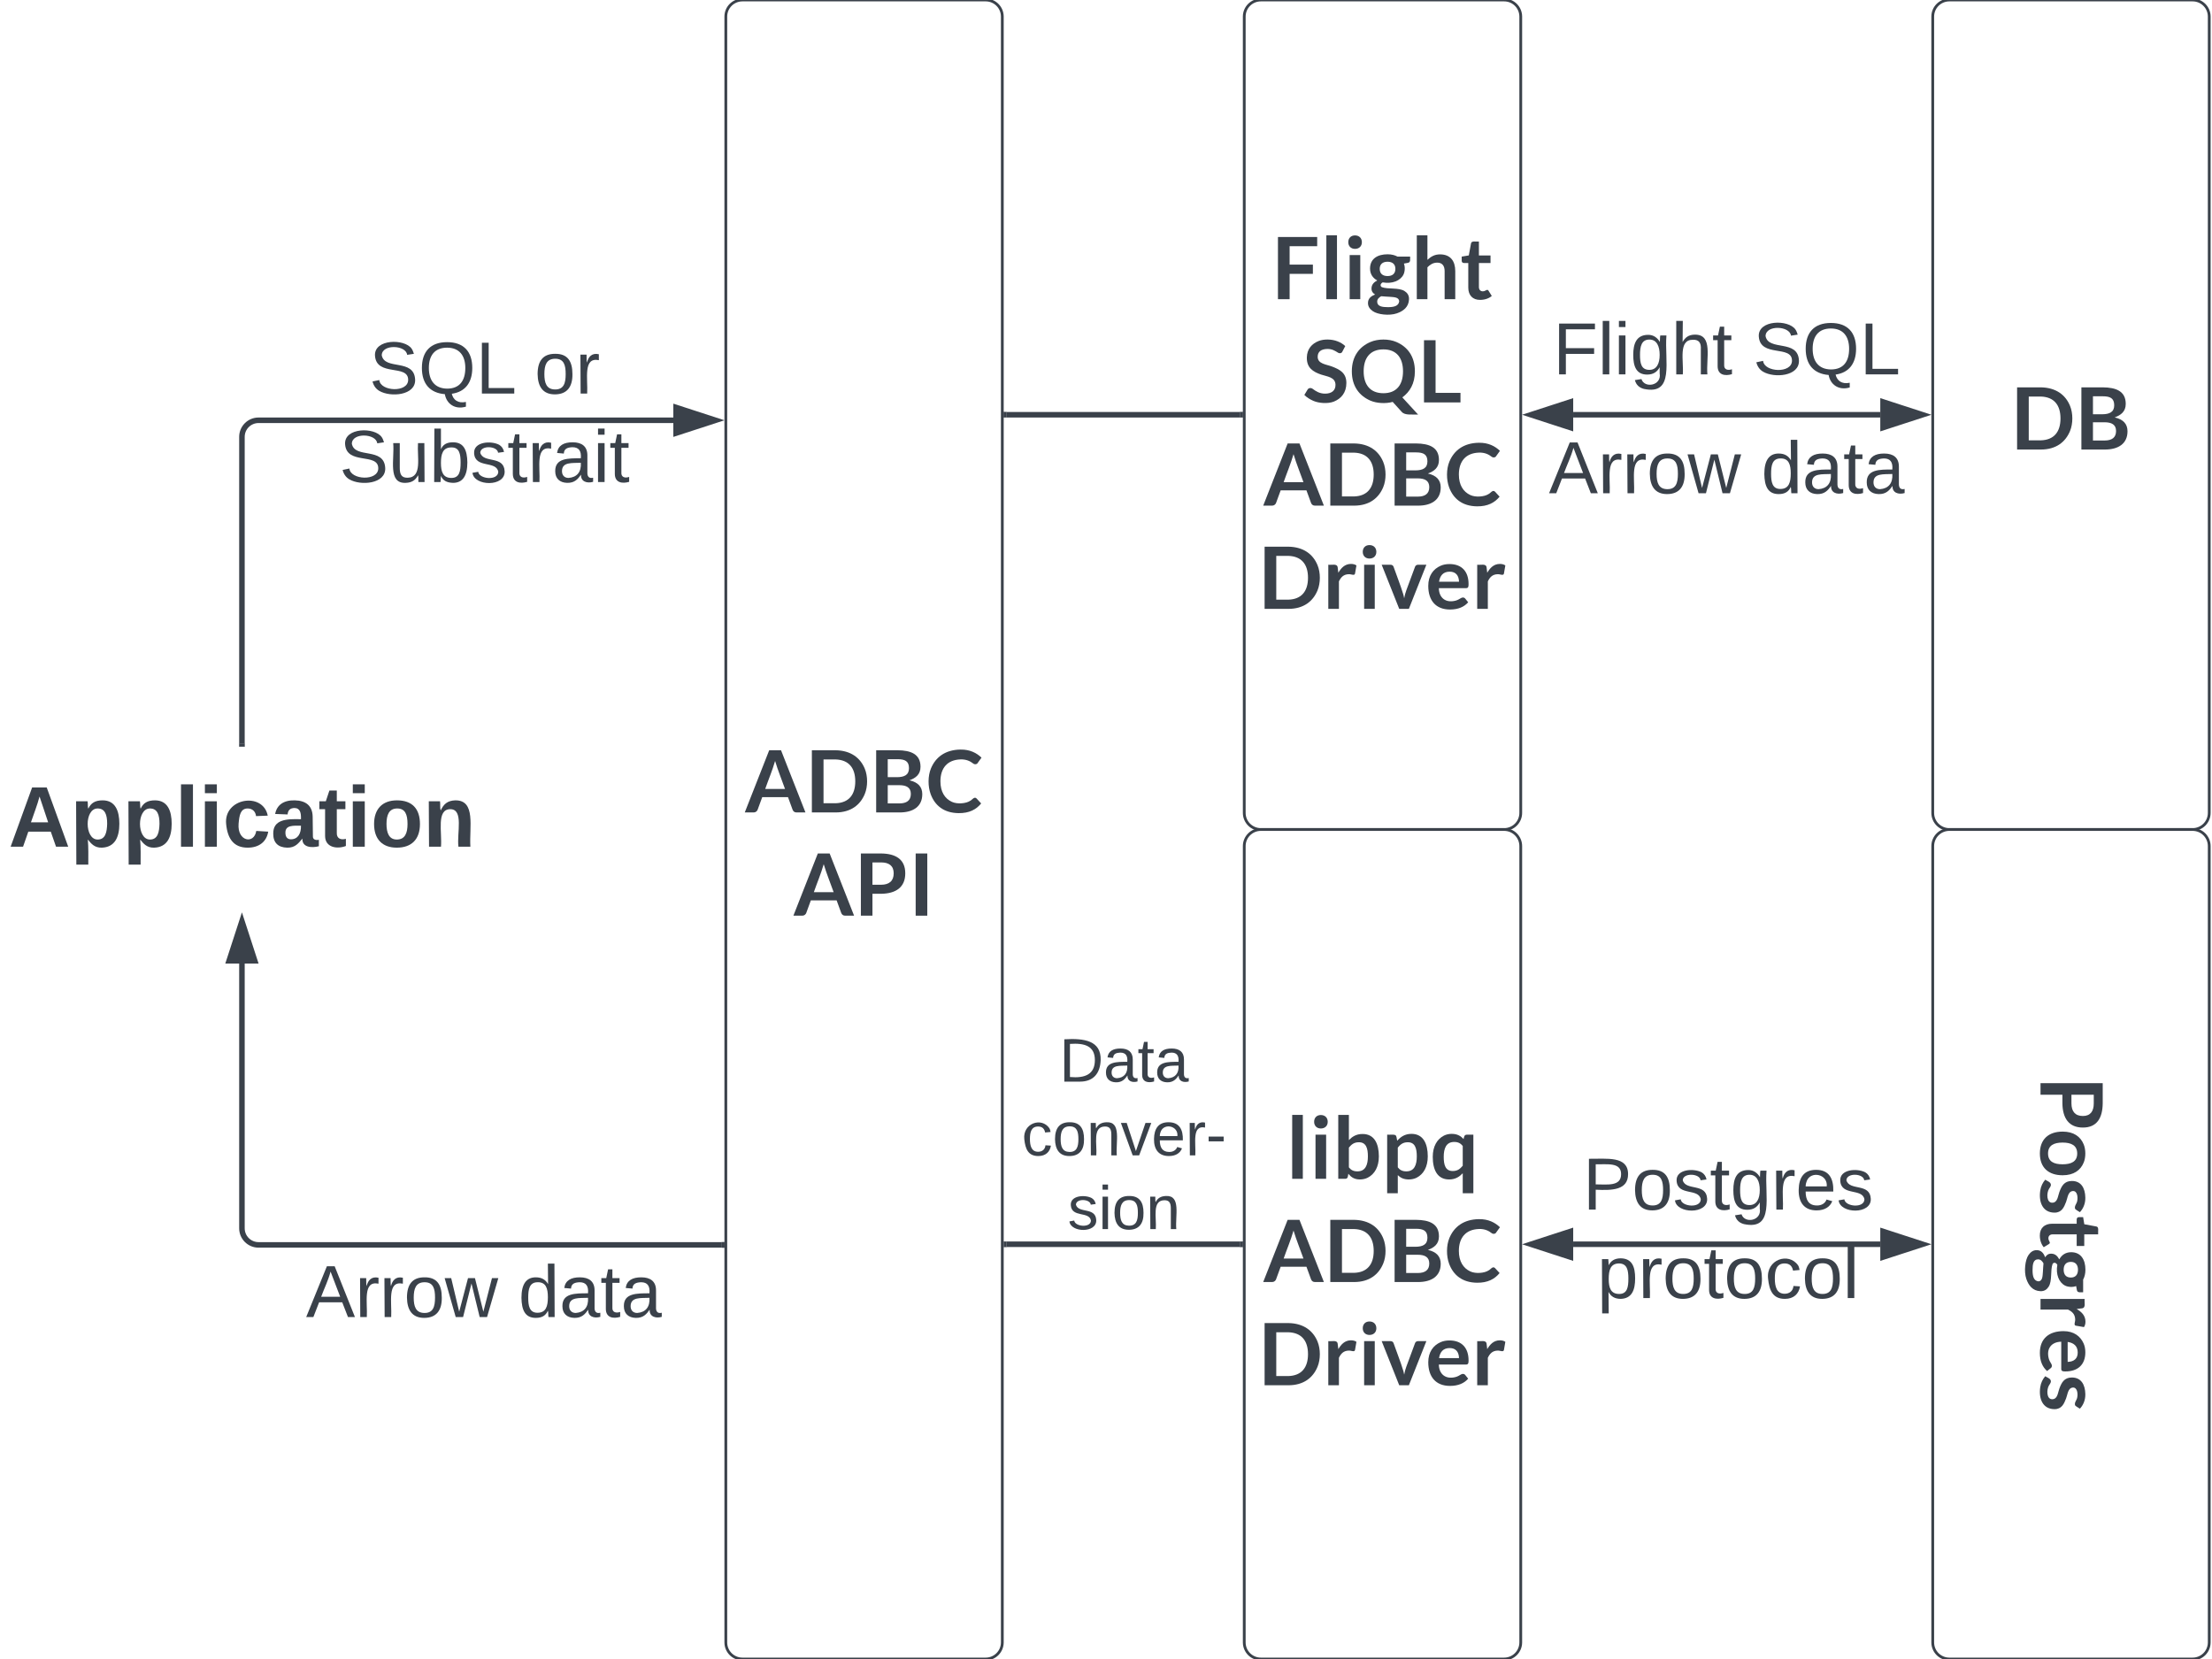
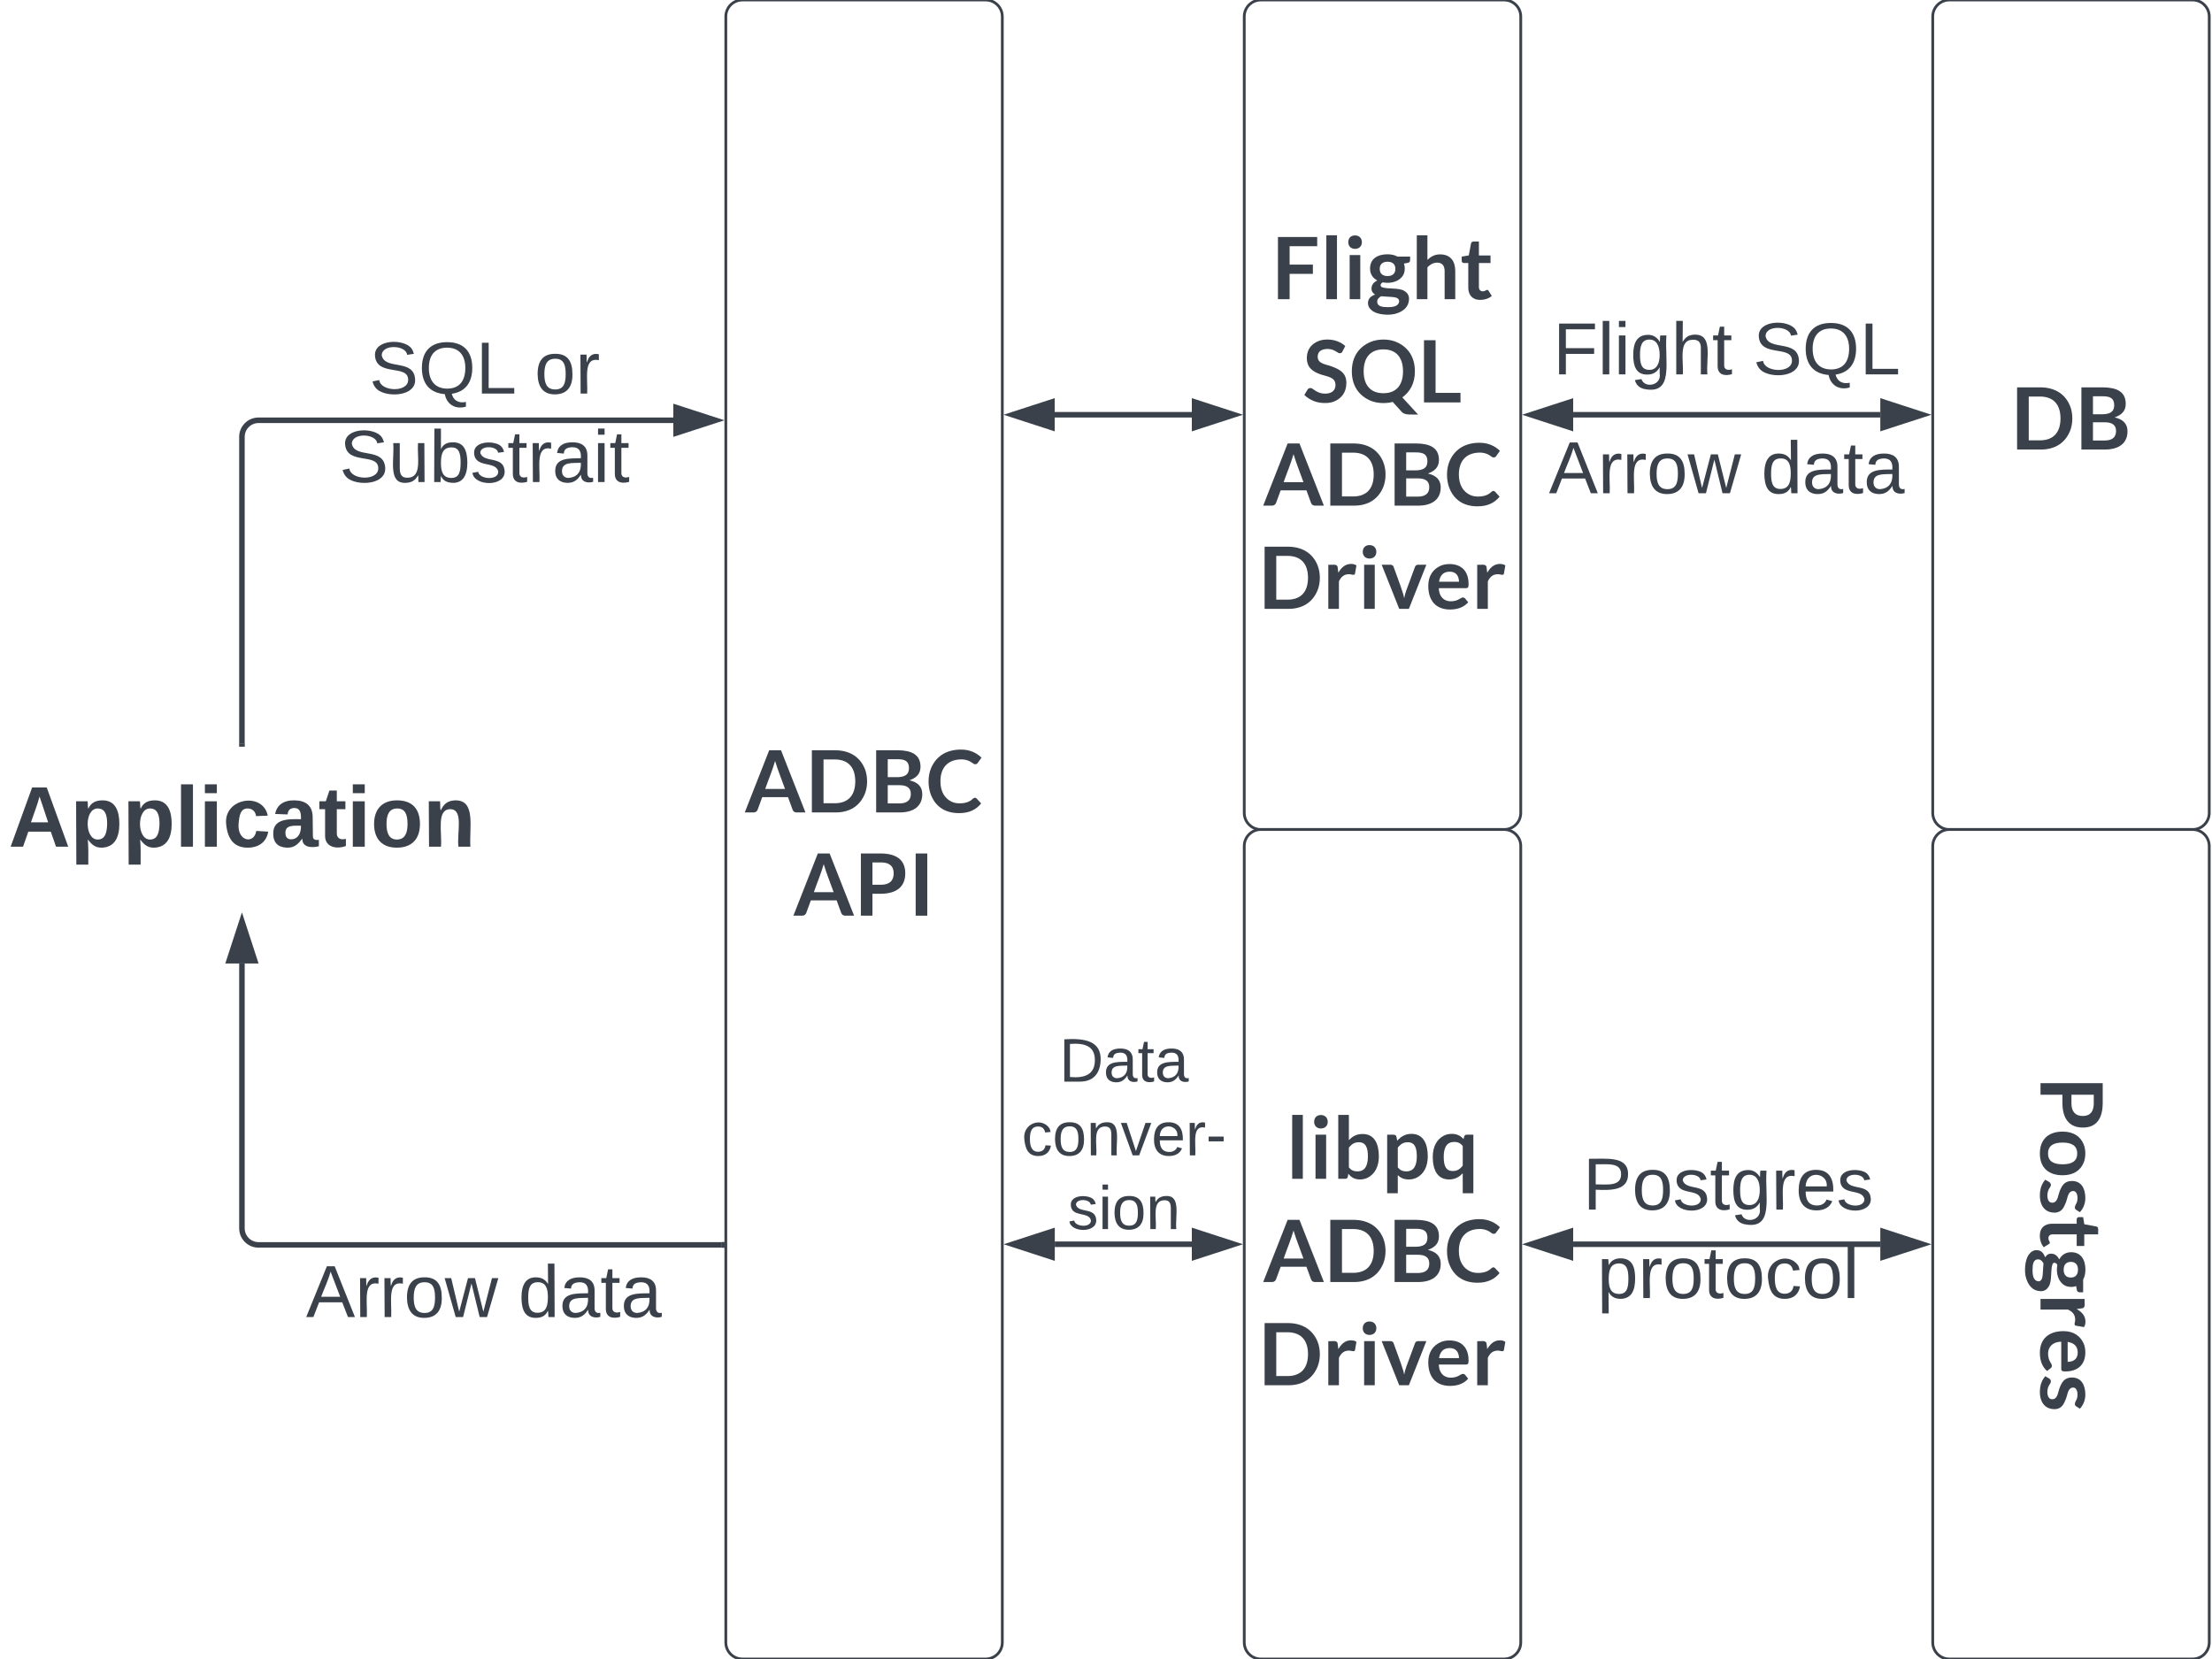
<svg xmlns="http://www.w3.org/2000/svg" xmlns:ns1="lucid" xmlns:xlink="http://www.w3.org/1999/xlink" width="800" height="600">
  <g transform="translate(0 0)" ns1:page-tab-id="fKyXq-xLtJEi">
    <path d="M0 0h800v600H0z" fill="#fff" />
    <path d="M262.5 6a6 6 0 0 1 6-6h88a6 6 0 0 1 6 6v588a6 6 0 0 1-6 6h-88a6 6 0 0 1-6-6z" stroke="#3a414a" fill="#fff" />
    <use xlink:href="#a" transform="matrix(1,0,0,1,267.5,5) translate(1.763333 288.8317)" />
    <use xlink:href="#b" transform="matrix(1,0,0,1,267.5,5) translate(19.34889 326.165)" />
    <path d="M450 6a6 6 0 0 1 6-6h88a6 6 0 0 1 6 6v288a6 6 0 0 1-6 6h-88a6 6 0 0 1-6-6z" stroke="#3a414a" fill="#fff" />
    <use xlink:href="#c" transform="matrix(1,0,0,1,455,5) translate(4.921111 103.2067)" />
    <use xlink:href="#d" transform="matrix(1,0,0,1,455,5) translate(16.17556 140.54)" />
    <use xlink:href="#e" transform="matrix(1,0,0,1,455,5) translate(1.763333 177.8733)" />
    <use xlink:href="#f" transform="matrix(1,0,0,1,455,5) translate(0.09111111 215.2067)" />
    <path d="M699 6a6 6 0 0 1 6-6h88a6 6 0 0 1 6 6v288a6 6 0 0 1-6 6h-88a6 6 0 0 1-6-6z" stroke="#3a414a" fill="#fff" />
    <use xlink:href="#g" transform="matrix(1,0,0,1,704,5) translate(23.23778 157.5817)" />
    <path d="M0 276a6 6 0 0 1 6-6h163a6 6 0 0 1 6 6v48a6 6 0 0 1-6 6H6a6 6 0 0 1-6-6z" stroke="#000" stroke-opacity="0" stroke-width="2" fill="#fff" fill-opacity="0" />
    <use xlink:href="#h" transform="matrix(1,0,0,1,5,275) translate(-1.932099 31.22222)" />
    <path d="M87.5 269.04V158a6 6 0 0 1 6-6h150.02" stroke="#3a414a" stroke-width="2" fill="none" />
    <path d="M88.5 270.04h-2V269h2z" stroke="#3a414a" stroke-width=".05" fill="#3a414a" />
-     <path d="M258.78 152l-14.26 4.64v-9.28z" stroke="#3a414a" stroke-width="2" fill="#3a414a" />
-     <path d="M261.06 450.23H93.5a6 6 0 0 1-6-6v-95.76" stroke="#3a414a" stroke-width="2" fill="none" />
+     <path d="M258.78 152l-14.26 4.63v-9.26z" stroke="#3a414a" stroke-width="2" fill="#3a414a" />
+     <path d="M261.06 450.23H93.5a6 6 0 0 1-6-6v-95.77" stroke="#3a414a" stroke-width="2" fill="none" />
    <path d="M262.06 451.23h-1.03v-2h1.03z" stroke="#3a414a" stroke-width=".05" fill="#3a414a" />
-     <path d="M87.5 333.2l4.64 14.27h-9.28z" stroke="#3a414a" stroke-width="2" fill="#3a414a" />
+     <path d="M87.5 333.2l4.64 14.26h-9.28z" stroke="#3a414a" stroke-width="2" fill="#3a414a" />
    <path d="M62.75 118a6 6 0 0 1 6-6h212.5a6 6 0 0 1 6 6v62a6 6 0 0 1-6 6H68.75a6 6 0 0 1-6-6z" stroke="#000" stroke-opacity="0" stroke-width="2" fill="#fff" fill-opacity="0" />
    <use xlink:href="#i" transform="matrix(1,0,0,1,67.75,117) translate(65.7963 25.33333)" />
    <use xlink:href="#j" transform="matrix(1,0,0,1,67.75,117) translate(125.5741 25.33333)" />
    <use xlink:href="#k" transform="matrix(1,0,0,1,67.75,117) translate(54.98148 57.33333)" />
    <path d="M100 456a6 6 0 0 1 6-6h138a6 6 0 0 1 6 6v13a6 6 0 0 1-6 6H106a6 6 0 0 1-6-6z" stroke="#000" stroke-opacity="0" stroke-width="2" fill="#fff" fill-opacity="0" />
    <use xlink:href="#l" transform="matrix(1,0,0,1,105,455) translate(5.666667 21.33333)" />
    <use xlink:href="#m" transform="matrix(1,0,0,1,105,455) translate(82.48148 21.33333)" />
    <path d="M450 306a6 6 0 0 1 6-6h88a6 6 0 0 1 6 6v288a6 6 0 0 1-6 6h-88a6 6 0 0 1-6-6z" stroke="#3a414a" fill="#fff" />
    <use xlink:href="#n" transform="matrix(1,0,0,1,455,305) translate(10.03889 121.3317)" />
    <use xlink:href="#o" transform="matrix(1,0,0,1,455,305) translate(1.763333 158.665)" />
    <use xlink:href="#f" transform="matrix(1,0,0,1,455,305) translate(0.09111111 195.9983)" />
    <path d="M699 306a6 6 0 0 1 6-6h88a6 6 0 0 1 6 6v288a6 6 0 0 1-6 6h-88a6 6 0 0 1-6-6z" stroke="#3a414a" fill="#fff" />
    <use xlink:href="#p" transform="matrix(6.123233995736766e-17,1,-1,6.123233995736766e-17,794,305) translate(84.33333 56.01917)" />
    <path d="M568.97 150h111.06" stroke="#3a414a" stroke-width="2" fill="none" />
-     <path d="M553.7 150l14.27-4.64v9.28zM695.3 150l-14.27 4.64v-9.28z" stroke="#3a414a" stroke-width="2" fill="#3a414a" />
+     <path d="M553.7 150l14.26-4.63v9.26zM695.3 150l-14.26 4.63v-9.26z" stroke="#3a414a" stroke-width="2" fill="#3a414a" />
    <path d="M568.97 450h111.06" stroke="#3a414a" stroke-width="2" fill="none" />
-     <path d="M553.7 450l14.27-4.64v9.28zM695.3 450l-14.27 4.64v-9.28z" stroke="#3a414a" stroke-width="2" fill="#3a414a" />
+     <path d="M553.7 450l14.26-4.63v9.26zM695.3 450l-14.26 4.63v-9.26z" stroke="#3a414a" stroke-width="2" fill="#3a414a" />
    <path d="M549 113a6 6 0 0 1 6-6h138a6 6 0 0 1 6 6v31a6 6 0 0 1-6 6H555a6 6 0 0 1-6-6z" stroke="#000" stroke-opacity="0" stroke-width="2" fill="#fff" fill-opacity="0" />
    <use xlink:href="#q" transform="matrix(1,0,0,1,554,112) translate(7.648148 23.39583)" />
    <use xlink:href="#r" transform="matrix(1,0,0,1,554,112) translate(80.01852 23.39583)" />
    <path d="M549 156a6 6 0 0 1 6-6h138a6 6 0 0 1 6 6v31a6 6 0 0 1-6 6H555a6 6 0 0 1-6-6z" stroke="#000" stroke-opacity="0" stroke-width="2" fill="#fff" fill-opacity="0" />
    <use xlink:href="#l" transform="matrix(1,0,0,1,554,155) translate(6.166667 23.39583)" />
    <use xlink:href="#m" transform="matrix(1,0,0,1,554,155) translate(82.98148 23.39583)" />
    <path d="M550 406a6 6 0 0 1 6-6h137a6 6 0 0 1 6 6v86.88a6 6 0 0 1-6 6H556a6 6 0 0 1-6-6z" stroke="#000" stroke-opacity="0" stroke-width="2" fill="#fff" fill-opacity="0" />
    <g>
      <use xlink:href="#s" transform="matrix(1,0,0,1,555,405) translate(17.44444 32.45833)" />
      <use xlink:href="#t" transform="matrix(1,0,0,1,555,405) translate(22.66667 64.45833)" />
    </g>
-     <path d="M448.54 150h-84.6" stroke="#3a414a" stroke-width="2" fill="none" />
-     <path d="M449.54 151h-1.03v-2h1.04zM363.97 151h-1.03v-2h1.03z" stroke="#3a414a" stroke-width=".05" fill="#3a414a" />
-     <path d="M448.54 450h-84.56" stroke="#3a414a" stroke-width="2" fill="none" />
-     <path d="M449.54 451h-1.03v-2h1.04zM364 451H363v-2H364z" stroke="#3a414a" stroke-width=".05" fill="#3a414a" />
+     <path d="M431.04 150h-49.6" stroke="#3a414a" stroke-width="2" fill="none" />
+     <path d="M446.3 150l-14.26 4.63v-9.26zM366.18 150l14.27-4.63v9.26z" stroke="#3a414a" stroke-width="2" fill="#3a414a" />
+     <path d="M431.04 450h-49.56" stroke="#3a414a" stroke-width="2" fill="none" />
+     <path d="M446.3 450l-14.26 4.63v-9.26zM366.22 450l14.26-4.63v9.26z" stroke="#3a414a" stroke-width="2" fill="#3a414a" />
    <path d="M362.5 368.78a6 6 0 0 1 6-6H444a6 6 0 0 1 6 6v87.44a6 6 0 0 1-6 6h-75.5a6 6 0 0 1-6-6z" stroke="#000" stroke-opacity="0" stroke-width="2" fill="#fff" fill-opacity="0" />
    <g>
      <use xlink:href="#u" transform="matrix(1,0,0,1,367.5,367.7812) translate(15.57407 23.40278)" />
      <use xlink:href="#v" transform="matrix(1,0,0,1,367.5,367.7812) translate(2.024691 50.06944)" />
      <use xlink:href="#w" transform="matrix(1,0,0,1,367.5,367.7812) translate(18.66049 76.73611)" />
    </g>
    <defs>
      <path fill="#3a414a" d="M1417 0h-208c-47 1-77-28-90-61l-108-295H412L304-61c-11 30-46 61-89 61H6l568-1446h275zM481-546h461c-77-218-163-424-231-651-66 230-154 432-230 651" id="x" />
      <path fill="#3a414a" d="M1377-1015c71 172 71 412 0 584C1271-174 1052 0 698 0H146v-1446h552c353 6 574 175 679 431zM698-214c307-9 457-198 457-509s-150-500-457-509H417v1018h281" id="y" />
      <path fill="#3a414a" d="M1177-1061c0 181-116 262-257 314 199 45 298 152 298 322C1218-130 997 0 692 0H146v-1446h499c307 3 532 89 532 385zM952-431c0-152-108-202-265-203H415v424h273c163-1 264-65 264-221zm-43-598c0-163-94-209-264-209H415v418h215c168-1 279-50 279-209" id="z" />
      <path fill="#3a414a" d="M1284-209C1170-69 1008 19 759 16c-347-4-553-182-649-442-66-178-66-423 6-596 108-261 330-435 688-440 220-3 375 79 488 188l-90 125c-16 32-68 39-102 12-71-55-162-101-298-96-304 11-465 201-465 510 0 241 101 401 267 477 125 58 330 39 424-24 42-17 97-111 150-54" id="A" />
      <g id="a">
        <use transform="matrix(0.01555556,0,0,0.01555556,0,0)" xlink:href="#x" />
        <use transform="matrix(0.01555556,0,0,0.01555556,22.08889,0)" xlink:href="#y" />
        <use transform="matrix(0.01555556,0,0,0.01555556,45.34444,0)" xlink:href="#z" />
        <use transform="matrix(0.01555556,0,0,0.01555556,65.61333,0)" xlink:href="#A" />
      </g>
      <path fill="#3a414a" d="M1187-985c0 329-222 471-561 476H424V0H155v-1446h471c337 4 561 134 561 461zm-269 0c0-176-112-253-292-253H424v519h202c184-1 292-85 292-266" id="B" />
      <path fill="#3a414a" d="M449 0H179v-1446h270V0" id="C" />
      <g id="b">
        <use transform="matrix(0.01555556,0,0,0.01555556,0,0)" xlink:href="#x" />
        <use transform="matrix(0.01555556,0,0,0.01555556,22.08889,0)" xlink:href="#B" />
        <use transform="matrix(0.01555556,0,0,0.01555556,41.53333,0)" xlink:href="#C" />
      </g>
      <path fill="#3a414a" d="M1058-1446v214H417v428h541v215H417V0H146v-1446h912" id="D" />
      <path fill="#3a414a" d="M395-1486V0H148v-1486h247" id="E" />
      <path fill="#3a414a" d="M395-1026V0H148v-1026h247zm-123-457c96 0 160 62 160 158 0 94-65 155-160 155-93 0-156-62-156-155 0-95 61-158 156-158" id="F" />
      <path fill="#3a414a" d="M247-436C153-487 80-575 80-712c0-228 174-332 407-332 92 0 169 20 230 53h295c-4 63 19 133-53 146l-92 17c30 74 25 184-9 254-72 146-265 223-484 183-51 27-68 81-20 111 145 54 395 5 528 91 60 38 108 95 104 193-8 182-136 275-286 326-172 59-444 28-556-52C83 234 32 179 32 90c0-112 77-164 166-199-49-28-87-70-84-147 4-94 65-143 133-180zm247 621c132 0 252-20 264-139-10-98-129-93-228-102-63-6-132-5-191-13-47 27-93 62-93 127 0 112 123 127 248 127zM305-706c0 111 68 168 182 168s182-56 182-168c0-107-68-165-182-165s-182 58-182 165" id="G" />
      <path fill="#3a414a" d="M605-850c-102 1-168 52-226 108V0H132v-1486h247v571c76-69 161-129 301-127 234 4 346 154 346 389V0H779v-653c0-121-55-198-174-197" id="H" />
      <path fill="#3a414a" d="M738-75c-64 55-158 90-269 91-176 2-277-109-277-284v-573c-65-4-153 21-153-52v-98l165-27 52-280c10-66 115-35 183-42v323h270v176H439v556c-1 59 32 101 88 102 48 1 68-25 104-34 19 1 25 9 33 22" id="I" />
      <g id="c">
        <use transform="matrix(0.01555556,0,0,0.01555556,0,0)" xlink:href="#D" />
        <use transform="matrix(0.01555556,0,0,0.01555556,17.46889,0)" xlink:href="#E" />
        <use transform="matrix(0.01555556,0,0,0.01555556,25.9,0)" xlink:href="#F" />
        <use transform="matrix(0.01555556,0,0,0.01555556,34.33111,0)" xlink:href="#G" />
        <use transform="matrix(0.01555556,0,0,0.01555556,50.43111,0)" xlink:href="#H" />
        <use transform="matrix(0.01555556,0,0,0.01555556,68.11778,0)" xlink:href="#I" />
      </g>
      <path fill="#3a414a" d="M519-204c146 0 246-70 241-211-6-175-195-185-333-232-183-63-339-153-333-400 5-199 120-319 272-380 126-51 311-44 437 5 72 27 133 64 184 112l-66 127c-15 40-64 51-105 25-64-41-136-87-246-85-132 3-224 54-224 182 0 167 202 176 334 227 173 67 333 144 333 381 0 227-120 364-289 433-138 56-353 39-478-16-80-35-154-80-210-138l78-129c23-34 74-43 115-13 73 54 157 112 290 112" id="J" />
      <path fill="#3a414a" d="M1017-12C856 33 646 21 502-40 246-150 67-370 67-723c0-352 179-575 435-683 175-74 424-75 598 0 256 109 433 330 433 683 0 290-121 480-292 606l367 400c-141-8-303 23-379-61zM801-214c307 0 456-198 456-509s-149-510-456-510c-308 0-459 198-459 510s152 509 459 509" id="K" />
      <path fill="#3a414a" d="M415-222h579V0H146v-1446h269v1224" id="L" />
      <g id="d">
        <use transform="matrix(0.01555556,0,0,0.01555556,0,0)" xlink:href="#J" />
        <use transform="matrix(0.01555556,0,0,0.01555556,16.69111,0)" xlink:href="#K" />
        <use transform="matrix(0.01555556,0,0,0.01555556,41.56444,0)" xlink:href="#L" />
      </g>
      <g id="e">
        <use transform="matrix(0.01555556,0,0,0.01555556,0,0)" xlink:href="#x" />
        <use transform="matrix(0.01555556,0,0,0.01555556,22.08889,0)" xlink:href="#y" />
        <use transform="matrix(0.01555556,0,0,0.01555556,45.34444,0)" xlink:href="#z" />
        <use transform="matrix(0.01555556,0,0,0.01555556,65.61333,0)" xlink:href="#A" />
      </g>
      <path fill="#3a414a" d="M604-806c-122 5-180 74-225 167V0H132v-1026c83 11 206-35 218 62l15 124c63-106 147-205 295-205 51 0 93 12 126 35l-32 185c-4 23-15 33-40 33-33 0-65-16-110-14" id="M" />
      <path fill="#3a414a" d="M646 0H422L14-1026h205c36-1 62 20 71 46 75 215 159 421 226 642 9 30 15 61 21 92 13-66 27-126 50-186l203-548c9-25 34-46 68-46h195" id="N" />
      <path fill="#3a414a" d="M991-153C899-47 760 15 568 15 237 15 63-197 63-535c0-237 116-392 287-467 61-27 129-40 206-40 287 0 444 174 444 465 0 54-3 95-57 95H309c4 226 158 349 385 292 52-13 93-39 132-62 32-19 73-16 93 9zM778-631c-4-143-73-234-217-234-154 0-226 95-247 234h464" id="O" />
      <g id="f">
        <use transform="matrix(0.01555556,0,0,0.01555556,0,0)" xlink:href="#y" />
        <use transform="matrix(0.01555556,0,0,0.01555556,23.25556,0)" xlink:href="#M" />
        <use transform="matrix(0.01555556,0,0,0.01555556,35.96444,0)" xlink:href="#F" />
        <use transform="matrix(0.01555556,0,0,0.01555556,44.39556,0)" xlink:href="#N" />
        <use transform="matrix(0.01555556,0,0,0.01555556,60.48,0)" xlink:href="#O" />
        <use transform="matrix(0.01555556,0,0,0.01555556,77.10889,0)" xlink:href="#M" />
      </g>
      <g id="g">
        <use transform="matrix(0.01555556,0,0,0.01555556,0,0)" xlink:href="#y" />
        <use transform="matrix(0.01555556,0,0,0.01555556,23.25556,0)" xlink:href="#z" />
      </g>
      <path fill="#3a414a" d="M199 0l-22-63H83L61 0H9l90-248h61L250 0h-51zm-33-102l-36-108c-10 38-24 72-36 108h72" id="P" />
      <path fill="#3a414a" d="M135-194c53 0 70 44 70 98 0 56-19 98-73 100-31 1-45-17-59-34 3 33 2 69 2 105H25l-1-265h48c2 10 0 23 3 31 11-24 29-35 60-35zM114-30c33 0 39-31 40-66 0-38-9-64-40-64-56 0-55 130 0 130" id="Q" />
      <path fill="#3a414a" d="M25 0v-261h50V0H25" id="R" />
      <path fill="#3a414a" d="M25-224v-37h50v37H25zM25 0v-190h50V0H25" id="S" />
      <path fill="#3a414a" d="M190-63c-7 42-38 67-86 67-59 0-84-38-90-98-12-110 154-137 174-36l-49 2c-2-19-15-32-35-32-30 0-35 28-38 64-6 74 65 87 74 30" id="T" />
      <path fill="#3a414a" d="M133-34C117-15 103 5 69 4 32 3 11-16 11-54c-1-60 55-63 116-61 1-26-3-47-28-47-18 1-26 9-28 27l-52-2c7-38 36-58 82-57s74 22 75 68l1 82c-1 14 12 18 25 15v27c-30 8-71 5-69-32zm-48 3c29 0 43-24 42-57-32 0-66-3-65 30 0 17 8 27 23 27" id="U" />
      <path fill="#3a414a" d="M115-3C79 11 28 4 28-45v-112H4v-33h27l15-45h31v45h36v33H77v99c-1 23 16 31 38 25v30" id="V" />
      <path fill="#3a414a" d="M110-194c64 0 96 36 96 99 0 64-35 99-97 99-61 0-95-36-95-99 0-62 34-99 96-99zm-1 164c35 0 45-28 45-65 0-40-10-65-43-65-34 0-45 26-45 65 0 36 10 65 43 65" id="W" />
      <path fill="#3a414a" d="M135-194c87-1 58 113 63 194h-50c-7-57 23-157-34-157-59 0-34 97-39 157H25l-1-190h47c2 12-1 28 3 38 12-26 28-41 61-42" id="X" />
      <g id="h">
        <use transform="matrix(0.08641975,0,0,0.08641975,0,0)" xlink:href="#P" />
        <use transform="matrix(0.08641975,0,0,0.08641975,22.38272,0)" xlink:href="#Q" />
        <use transform="matrix(0.08641975,0,0,0.08641975,41.30864,0)" xlink:href="#Q" />
        <use transform="matrix(0.08641975,0,0,0.08641975,60.23457,0)" xlink:href="#R" />
        <use transform="matrix(0.08641975,0,0,0.08641975,68.87654,0)" xlink:href="#S" />
        <use transform="matrix(0.08641975,0,0,0.08641975,77.51852,0)" xlink:href="#T" />
        <use transform="matrix(0.08641975,0,0,0.08641975,94.80247,0)" xlink:href="#U" />
        <use transform="matrix(0.08641975,0,0,0.08641975,112.0864,0)" xlink:href="#V" />
        <use transform="matrix(0.08641975,0,0,0.08641975,122.3704,0)" xlink:href="#S" />
        <use transform="matrix(0.08641975,0,0,0.08641975,131.0123,0)" xlink:href="#W" />
        <use transform="matrix(0.08641975,0,0,0.08641975,149.9383,0)" xlink:href="#X" />
      </g>
      <path fill="#3a414a" d="M185-189c-5-48-123-54-124 2 14 75 158 14 163 119 3 78-121 87-175 55-17-10-28-26-33-46l33-7c5 56 141 63 141-1 0-78-155-14-162-118-5-82 145-84 179-34 5 7 8 16 11 25" id="Y" />
      <path fill="#3a414a" d="M140-251c81 0 123 46 123 126C263-53 228-8 163 1c7 30 30 48 69 40v23c-55 16-95-15-103-61C56-3 17-48 17-125c0-80 42-126 123-126zm0 227c63 0 89-41 89-101s-29-99-89-99c-61 0-89 39-89 99S79-25 140-24" id="Z" />
      <path fill="#3a414a" d="M30 0v-248h33v221h125V0H30" id="aa" />
      <g id="i">
        <use transform="matrix(0.07407407,0,0,0.07407407,0,0)" xlink:href="#Y" />
        <use transform="matrix(0.07407407,0,0,0.07407407,17.77778,0)" xlink:href="#Z" />
        <use transform="matrix(0.07407407,0,0,0.07407407,38.51852,0)" xlink:href="#aa" />
      </g>
      <path fill="#3a414a" d="M100-194c62-1 85 37 85 99 1 63-27 99-86 99S16-35 15-95c0-66 28-99 85-99zM99-20c44 1 53-31 53-75 0-43-8-75-51-75s-53 32-53 75 10 74 51 75" id="ab" />
      <path fill="#3a414a" d="M114-163C36-179 61-72 57 0H25l-1-190h30c1 12-1 29 2 39 6-27 23-49 58-41v29" id="ac" />
      <g id="j">
        <use transform="matrix(0.07407407,0,0,0.07407407,0,0)" xlink:href="#ab" />
        <use transform="matrix(0.07407407,0,0,0.07407407,14.81481,0)" xlink:href="#ac" />
      </g>
      <path fill="#3a414a" d="M84 4C-5 8 30-112 23-190h32v120c0 31 7 50 39 49 72-2 45-101 50-169h31l1 190h-30c-1-10 1-25-2-33-11 22-28 36-60 37" id="ad" />
      <path fill="#3a414a" d="M115-194c53 0 69 39 70 98 0 66-23 100-70 100C84 3 66-7 56-30L54 0H23l1-261h32v101c10-23 28-34 59-34zm-8 174c40 0 45-34 45-75 0-40-5-75-45-74-42 0-51 32-51 76 0 43 10 73 51 73" id="ae" />
      <path fill="#3a414a" d="M135-143c-3-34-86-38-87 0 15 53 115 12 119 90S17 21 10-45l28-5c4 36 97 45 98 0-10-56-113-15-118-90-4-57 82-63 122-42 12 7 21 19 24 35" id="af" />
      <path fill="#3a414a" d="M59-47c-2 24 18 29 38 22v24C64 9 27 4 27-40v-127H5v-23h24l9-43h21v43h35v23H59v120" id="ag" />
      <path fill="#3a414a" d="M141-36C126-15 110 5 73 4 37 3 15-17 15-53c-1-64 63-63 125-63 3-35-9-54-41-54-24 1-41 7-42 31l-33-3c5-37 33-52 76-52 45 0 72 20 72 64v82c-1 20 7 32 28 27v20c-31 9-61-2-59-35zM48-53c0 20 12 33 32 33 41-3 63-29 60-74-43 2-92-5-92 41" id="ah" />
      <path fill="#3a414a" d="M24-231v-30h32v30H24zM24 0v-190h32V0H24" id="ai" />
      <g id="k">
        <use transform="matrix(0.07407407,0,0,0.07407407,0,0)" xlink:href="#Y" />
        <use transform="matrix(0.07407407,0,0,0.07407407,17.77778,0)" xlink:href="#ad" />
        <use transform="matrix(0.07407407,0,0,0.07407407,32.59259,0)" xlink:href="#ae" />
        <use transform="matrix(0.07407407,0,0,0.07407407,47.40741,0)" xlink:href="#af" />
        <use transform="matrix(0.07407407,0,0,0.07407407,60.74074,0)" xlink:href="#ag" />
        <use transform="matrix(0.07407407,0,0,0.07407407,68.14815,0)" xlink:href="#ac" />
        <use transform="matrix(0.07407407,0,0,0.07407407,76.96296,0)" xlink:href="#ah" />
        <use transform="matrix(0.07407407,0,0,0.07407407,91.77778,0)" xlink:href="#ai" />
        <use transform="matrix(0.07407407,0,0,0.07407407,97.62963,0)" xlink:href="#ag" />
      </g>
      <path fill="#3a414a" d="M205 0l-28-72H64L36 0H1l101-248h38L239 0h-34zm-38-99l-47-123c-12 45-31 82-46 123h93" id="aj" />
      <path fill="#3a414a" d="M206 0h-36l-40-164L89 0H53L-1-190h32L70-26l43-164h34l41 164 42-164h31" id="ak" />
      <g id="l">
        <use transform="matrix(0.07407407,0,0,0.07407407,0,0)" xlink:href="#aj" />
        <use transform="matrix(0.07407407,0,0,0.07407407,17.77778,0)" xlink:href="#ac" />
        <use transform="matrix(0.07407407,0,0,0.07407407,26.59259,0)" xlink:href="#ac" />
        <use transform="matrix(0.07407407,0,0,0.07407407,35.40741,0)" xlink:href="#ab" />
        <use transform="matrix(0.07407407,0,0,0.07407407,50.22222,0)" xlink:href="#ak" />
      </g>
      <path fill="#3a414a" d="M85-194c31 0 48 13 60 33l-1-100h32l1 261h-30c-2-10 0-23-3-31C134-8 116 4 85 4 32 4 16-35 15-94c0-66 23-100 70-100zm9 24c-40 0-46 34-46 75 0 40 6 74 45 74 42 0 51-32 51-76 0-42-9-74-50-73" id="al" />
      <g id="m">
        <use transform="matrix(0.07407407,0,0,0.07407407,0,0)" xlink:href="#al" />
        <use transform="matrix(0.07407407,0,0,0.07407407,14.81481,0)" xlink:href="#ah" />
        <use transform="matrix(0.07407407,0,0,0.07407407,29.62963,0)" xlink:href="#ag" />
        <use transform="matrix(0.07407407,0,0,0.07407407,37.03704,0)" xlink:href="#ah" />
      </g>
      <path fill="#3a414a" d="M638 15c-134 0-208-58-269-132-10 52-5 117-71 117H135v-1486h247v586c77-79 169-142 318-142 277 0 379 230 379 521 0 241-97 412-259 495-54 27-115 41-182 41zm186-536c0-181-37-329-209-329-117 0-175 55-233 124v460c48 61 104 93 199 93 187 0 243-152 243-348" id="am" />
      <path fill="#3a414a" d="M635 15C514 15 442-25 379-85v420H132v-1361c64 5 145-11 192 11 33 24 28 86 42 129 78-86 174-159 331-159 277 0 379 232 379 524 0 241-96 412-258 495-54 27-116 41-183 41zm186-536c0-181-37-329-209-329-117 0-175 55-233 124v460c48 60 104 93 198 93 188 0 244-152 244-348" id="an" />
      <path fill="#3a414a" d="M502-1045c133 0 212 52 276 121 10-48 14-102 76-102h151V335H758v-464C682-50 591 15 441 15 163 15 61-217 61-510c0-241 98-411 259-494 54-27 115-41 182-41zM316-510c0 181 36 329 209 329 118 0 173-54 233-123v-460c-48-59-104-93-198-93-188 0-244 151-244 347" id="ao" />
      <g id="n">
        <use transform="matrix(0.01555556,0,0,0.01555556,0,0)" xlink:href="#E" />
        <use transform="matrix(0.01555556,0,0,0.01555556,8.431111,0)" xlink:href="#F" />
        <use transform="matrix(0.01555556,0,0,0.01555556,16.86222,0)" xlink:href="#am" />
        <use transform="matrix(0.01555556,0,0,0.01555556,34.59556,0)" xlink:href="#an" />
        <use transform="matrix(0.01555556,0,0,0.01555556,52.18889,0)" xlink:href="#ao" />
      </g>
      <g id="o">
        <use transform="matrix(0.01555556,0,0,0.01555556,0,0)" xlink:href="#x" />
        <use transform="matrix(0.01555556,0,0,0.01555556,22.08889,0)" xlink:href="#y" />
        <use transform="matrix(0.01555556,0,0,0.01555556,45.34444,0)" xlink:href="#z" />
        <use transform="matrix(0.01555556,0,0,0.01555556,65.61333,0)" xlink:href="#A" />
      </g>
      <path fill="#3a414a" d="M361-1005c121-49 297-49 417 0 184 74 298 236 298 490 0 330-178 530-506 530C241 15 61-185 61-515c0-254 115-416 300-490zm-45 492c0 201 65 338 254 338 188 0 251-137 251-338s-63-340-251-340c-189 0-254 139-254 340" id="ap" />
      <path fill="#3a414a" d="M254-198c95 60 334 64 323-83-9-119-156-122-253-159C192-490 72-550 72-729c0-214 163-309 387-313 145-3 264 55 338 127-26 36-45 82-77 111-69 21-111-33-176-48-103-23-247 0-238 102 11 114 156 118 251 155 126 49 251 100 251 270C808-59 575 48 294 6 192-9 106-54 42-110c28-39 43-95 83-120 49-31 96 11 129 32" id="aq" />
      <g id="p">
        <use transform="matrix(0.01555556,0,0,0.01555556,0,0)" xlink:href="#B" />
        <use transform="matrix(0.01555556,0,0,0.01555556,18.97778,0)" xlink:href="#ap" />
        <use transform="matrix(0.01555556,0,0,0.01555556,36.66444,0)" xlink:href="#aq" />
        <use transform="matrix(0.01555556,0,0,0.01555556,50.26,0)" xlink:href="#I" />
        <use transform="matrix(0.01555556,0,0,0.01555556,62.3,0)" xlink:href="#G" />
        <use transform="matrix(0.01555556,0,0,0.01555556,78.4,0)" xlink:href="#M" />
        <use transform="matrix(0.01555556,0,0,0.01555556,91.10889,0)" xlink:href="#O" />
        <use transform="matrix(0.01555556,0,0,0.01555556,107.7378,0)" xlink:href="#aq" />
      </g>
      <path fill="#3a414a" d="M63-220v92h138v28H63V0H30v-248h175v28H63" id="ar" />
      <path fill="#3a414a" d="M24 0v-261h32V0H24" id="as" />
      <path fill="#3a414a" d="M177-190C167-65 218 103 67 71c-23-6-38-20-44-43l32-5c15 47 100 32 89-28v-30C133-14 115 1 83 1 29 1 15-40 15-95c0-56 16-97 71-98 29-1 48 16 59 35 1-10 0-23 2-32h30zM94-22c36 0 50-32 50-73 0-42-14-75-50-75-39 0-46 34-46 75s6 73 46 73" id="at" />
      <path fill="#3a414a" d="M106-169C34-169 62-67 57 0H25v-261h32l-1 103c12-21 28-36 61-36 89 0 53 116 60 194h-32v-121c2-32-8-49-39-48" id="au" />
      <g id="q">
        <use transform="matrix(0.07407407,0,0,0.07407407,0,0)" xlink:href="#ar" />
        <use transform="matrix(0.07407407,0,0,0.07407407,16.22222,0)" xlink:href="#as" />
        <use transform="matrix(0.07407407,0,0,0.07407407,22.07407,0)" xlink:href="#ai" />
        <use transform="matrix(0.07407407,0,0,0.07407407,27.92593,0)" xlink:href="#at" />
        <use transform="matrix(0.07407407,0,0,0.07407407,42.74074,0)" xlink:href="#au" />
        <use transform="matrix(0.07407407,0,0,0.07407407,57.55556,0)" xlink:href="#ag" />
      </g>
      <g id="r">
        <use transform="matrix(0.07407407,0,0,0.07407407,0,0)" xlink:href="#Y" />
        <use transform="matrix(0.07407407,0,0,0.07407407,17.77778,0)" xlink:href="#Z" />
        <use transform="matrix(0.07407407,0,0,0.07407407,38.51852,0)" xlink:href="#aa" />
      </g>
      <path fill="#3a414a" d="M30-248c87 1 191-15 191 75 0 78-77 80-158 76V0H30v-248zm33 125c57 0 124 11 124-50 0-59-68-47-124-48v98" id="av" />
      <path fill="#3a414a" d="M100-194c63 0 86 42 84 106H49c0 40 14 67 53 68 26 1 43-12 49-29l28 8c-11 28-37 45-77 45C44 4 14-33 15-96c1-61 26-98 85-98zm52 81c6-60-76-77-97-28-3 7-6 17-6 28h103" id="aw" />
      <g id="s">
        <use transform="matrix(0.07407407,0,0,0.07407407,0,0)" xlink:href="#av" />
        <use transform="matrix(0.07407407,0,0,0.07407407,17.77778,0)" xlink:href="#ab" />
        <use transform="matrix(0.07407407,0,0,0.07407407,32.59259,0)" xlink:href="#af" />
        <use transform="matrix(0.07407407,0,0,0.07407407,45.92593,0)" xlink:href="#ag" />
        <use transform="matrix(0.07407407,0,0,0.07407407,53.33333,0)" xlink:href="#at" />
        <use transform="matrix(0.07407407,0,0,0.07407407,68.14815,0)" xlink:href="#ac" />
        <use transform="matrix(0.07407407,0,0,0.07407407,76.96296,0)" xlink:href="#aw" />
        <use transform="matrix(0.07407407,0,0,0.07407407,91.77778,0)" xlink:href="#af" />
      </g>
      <path fill="#3a414a" d="M115-194c55 1 70 41 70 98S169 2 115 4C84 4 66-9 55-30l1 105H24l-1-265h31l2 30c10-21 28-34 59-34zm-8 174c40 0 45-34 45-75s-6-73-45-74c-42 0-51 32-51 76 0 43 10 73 51 73" id="ax" />
      <path fill="#3a414a" d="M96-169c-40 0-48 33-48 73s9 75 48 75c24 0 41-14 43-38l32 2c-6 37-31 61-74 61-59 0-76-41-82-99-10-93 101-131 147-64 4 7 5 14 7 22l-32 3c-4-21-16-35-41-35" id="ay" />
      <g id="t">
        <use transform="matrix(0.07407407,0,0,0.07407407,0,0)" xlink:href="#ax" />
        <use transform="matrix(0.07407407,0,0,0.07407407,14.81481,0)" xlink:href="#ac" />
        <use transform="matrix(0.07407407,0,0,0.07407407,23.62963,0)" xlink:href="#ab" />
        <use transform="matrix(0.07407407,0,0,0.07407407,38.44444,0)" xlink:href="#ag" />
        <use transform="matrix(0.07407407,0,0,0.07407407,45.85185,0)" xlink:href="#ab" />
        <use transform="matrix(0.07407407,0,0,0.07407407,60.66667,0)" xlink:href="#ay" />
        <use transform="matrix(0.07407407,0,0,0.07407407,74,0)" xlink:href="#ab" />
        <use transform="matrix(0.07407407,0,0,0.07407407,88.81481,0)" xlink:href="#as" />
      </g>
      <path fill="#3a414a" d="M30-248c118-7 216 8 213 122C240-48 200 0 122 0H30v-248zM63-27c89 8 146-16 146-99s-60-101-146-95v194" id="az" />
      <g id="u">
        <use transform="matrix(0.0617284,0,0,0.0617284,0,0)" xlink:href="#az" />
        <use transform="matrix(0.0617284,0,0,0.0617284,15.98765,0)" xlink:href="#ah" />
        <use transform="matrix(0.0617284,0,0,0.0617284,28.33333,0)" xlink:href="#ag" />
        <use transform="matrix(0.0617284,0,0,0.0617284,34.50617,0)" xlink:href="#ah" />
      </g>
      <path fill="#3a414a" d="M117-194c89-4 53 116 60 194h-32v-121c0-31-8-49-39-48C34-167 62-67 57 0H25l-1-190h30c1 10-1 24 2 32 11-22 29-35 61-36" id="aA" />
      <path fill="#3a414a" d="M108 0H70L1-190h34L89-25l56-165h34" id="aB" />
      <path fill="#3a414a" d="M16-82v-28h88v28H16" id="aC" />
      <g id="v">
        <use transform="matrix(0.0617284,0,0,0.0617284,0,0)" xlink:href="#ay" />
        <use transform="matrix(0.0617284,0,0,0.0617284,11.11111,0)" xlink:href="#ab" />
        <use transform="matrix(0.0617284,0,0,0.0617284,23.45679,0)" xlink:href="#aA" />
        <use transform="matrix(0.0617284,0,0,0.0617284,35.80247,0)" xlink:href="#aB" />
        <use transform="matrix(0.0617284,0,0,0.0617284,46.91358,0)" xlink:href="#aw" />
        <use transform="matrix(0.0617284,0,0,0.0617284,59.25926,0)" xlink:href="#ac" />
        <use transform="matrix(0.0617284,0,0,0.0617284,66.60494,0)" xlink:href="#aC" />
      </g>
      <g id="w">
        <use transform="matrix(0.0617284,0,0,0.0617284,0,0)" xlink:href="#af" />
        <use transform="matrix(0.0617284,0,0,0.0617284,11.11111,0)" xlink:href="#ai" />
        <use transform="matrix(0.0617284,0,0,0.0617284,15.98765,0)" xlink:href="#ab" />
        <use transform="matrix(0.0617284,0,0,0.0617284,28.33333,0)" xlink:href="#aA" />
      </g>
    </defs>
  </g>
</svg>
